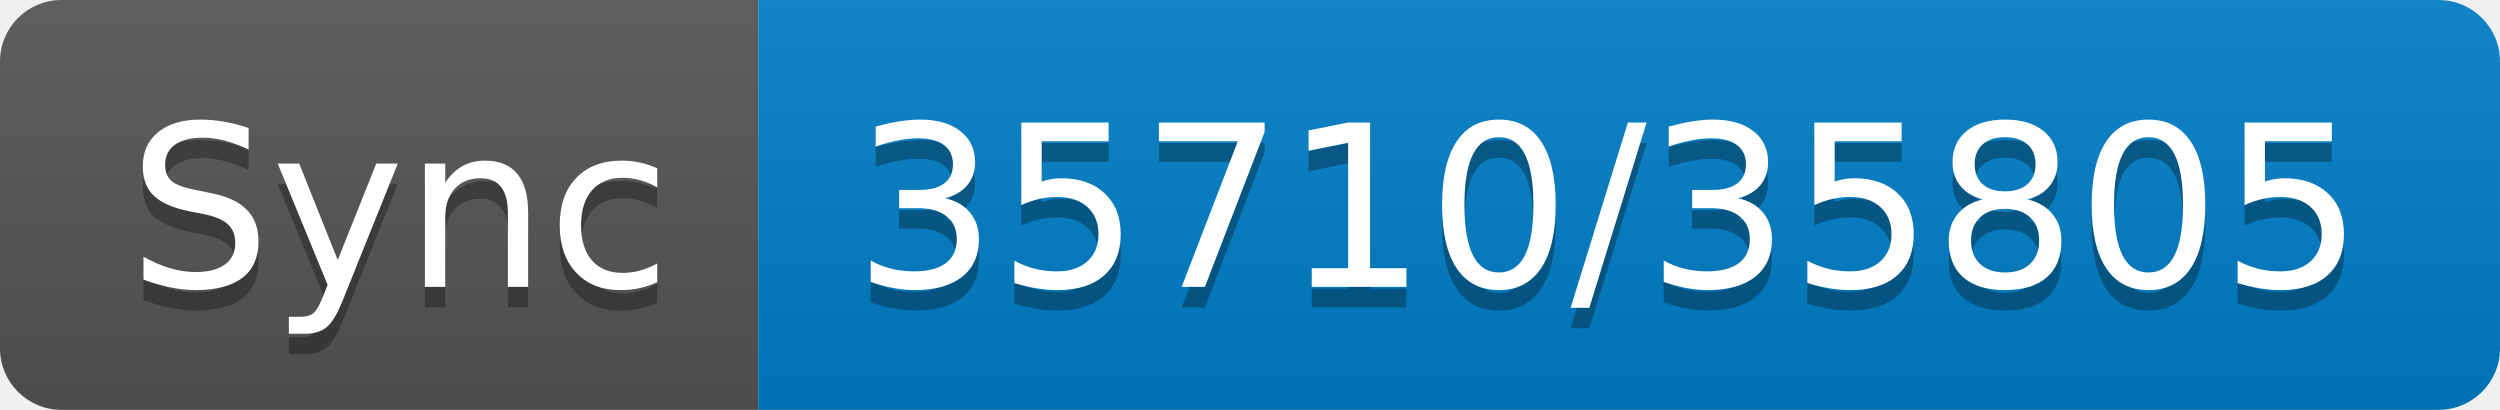
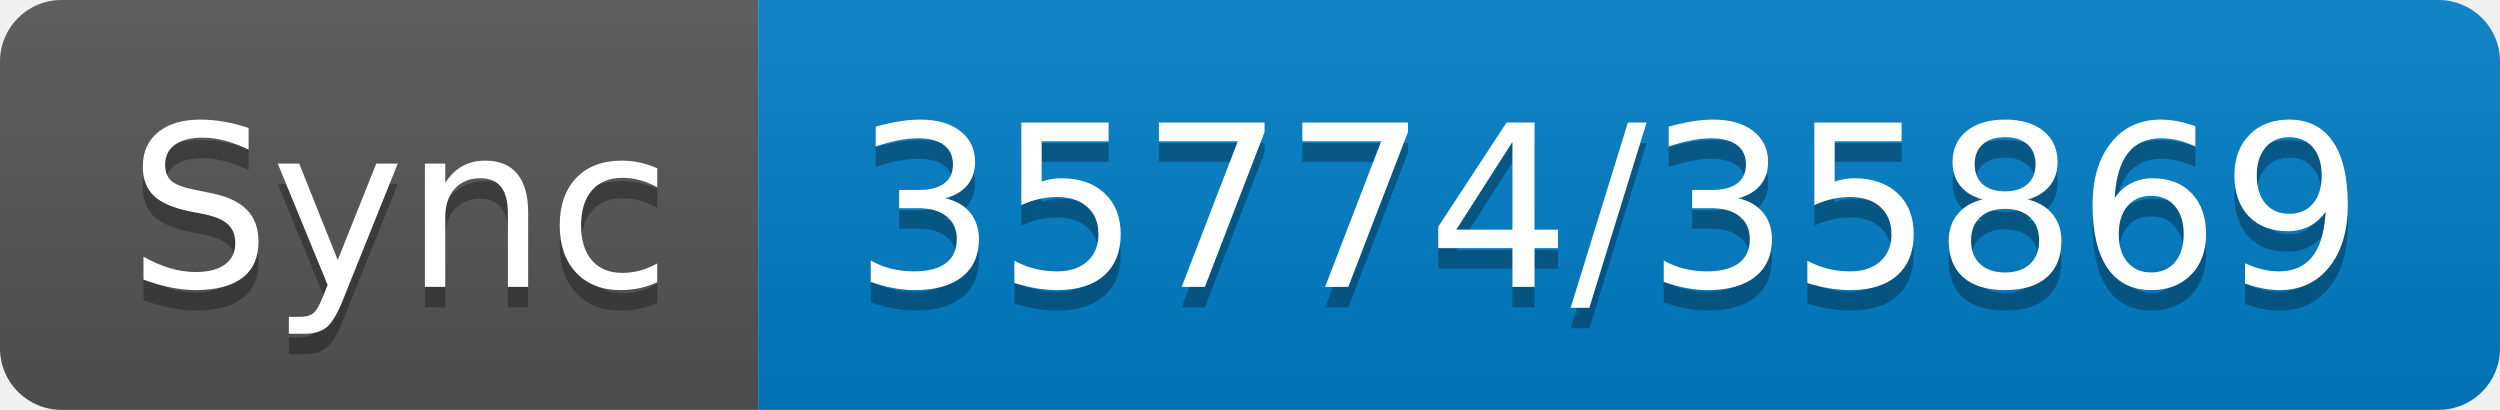
- <svg xmlns="http://www.w3.org/2000/svg" width="122" height="20" role="img" aria-label="Sync: 35710/35805">
+ <svg xmlns="http://www.w3.org/2000/svg" width="122" height="20" role="img" aria-label="Sync: 35774/35869">
  <linearGradient id="s" x2="0" y2="100%">
    <stop offset="0" stop-color="#bbb" stop-opacity=".1" />
    <stop offset="1" stop-opacity=".1" />
  </linearGradient>
  <clipPath id="r">
    <rect width="122" height="20" rx="3" fill="#fff" />
  </clipPath>
  <g clip-path="url(#r)">
    <rect width="37" height="20" fill="#555" />
    <rect x="37" width="85" height="20" fill="#007ec6" />
    <rect width="122" height="20" fill="url(#s)" />
  </g>
  <g fill="#fff" text-anchor="middle" font-family="Verdana,Geneva,DejaVu Sans,sans-serif" text-rendering="geometricPrecision" font-size="110">
    <text aria-hidden="true" x="195" y="150" fill="#010101" fill-opacity=".3" transform="scale(.1)" textLength="270">Sync</text>
    <text x="195" y="140" transform="scale(.1)" fill="#fff" textLength="270">Sync</text>
-     <text aria-hidden="true" x="785" y="150" fill="#010101" fill-opacity=".3" transform="scale(.1)" textLength="750">35710/35805</text>
-     <text x="785" y="140" transform="scale(.1)" fill="#fff" textLength="750">35710/35805</text>
+     <text aria-hidden="true" x="785" y="150" fill="#010101" fill-opacity=".3" transform="scale(.1)" textLength="750">35774/35869</text>
+     <text x="785" y="140" transform="scale(.1)" fill="#fff" textLength="750">35774/35869</text>
  </g>
</svg>
